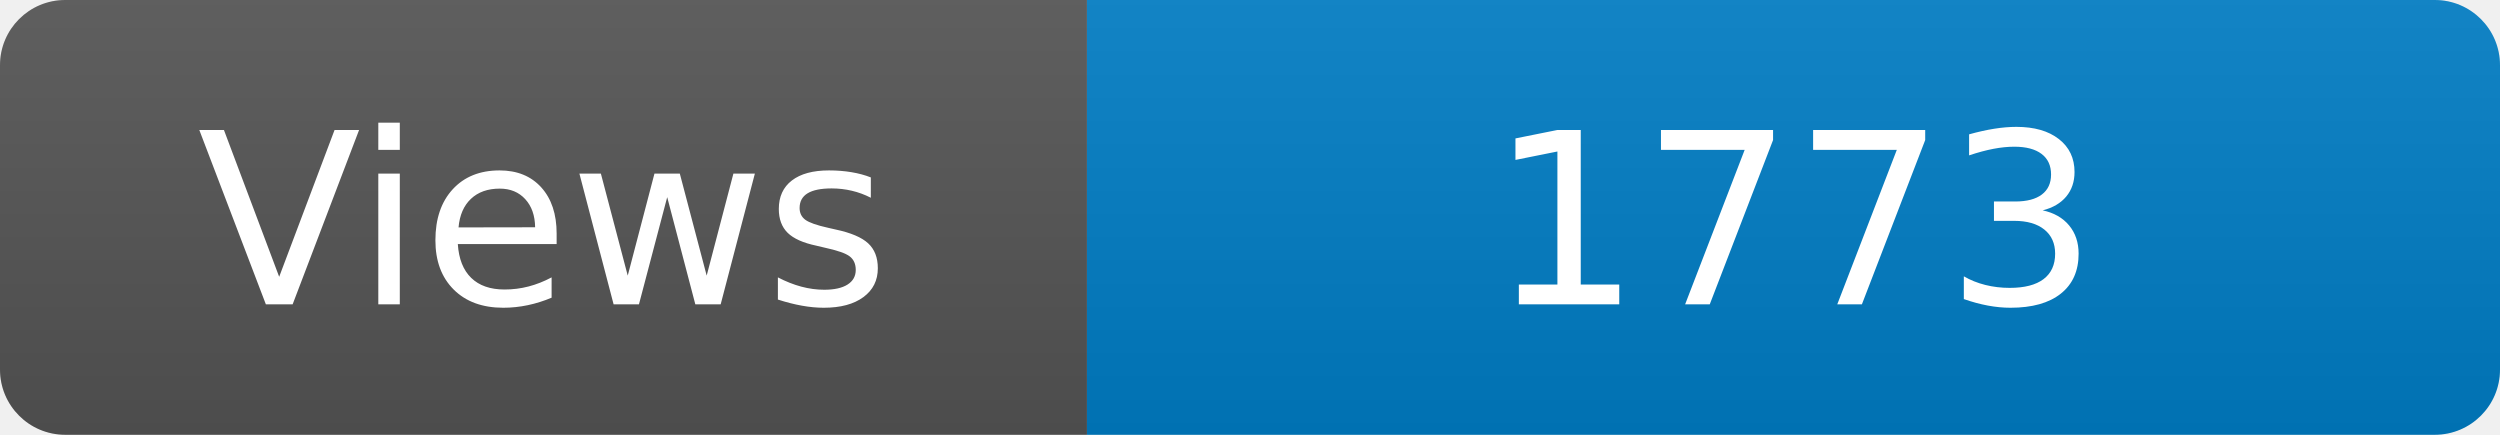
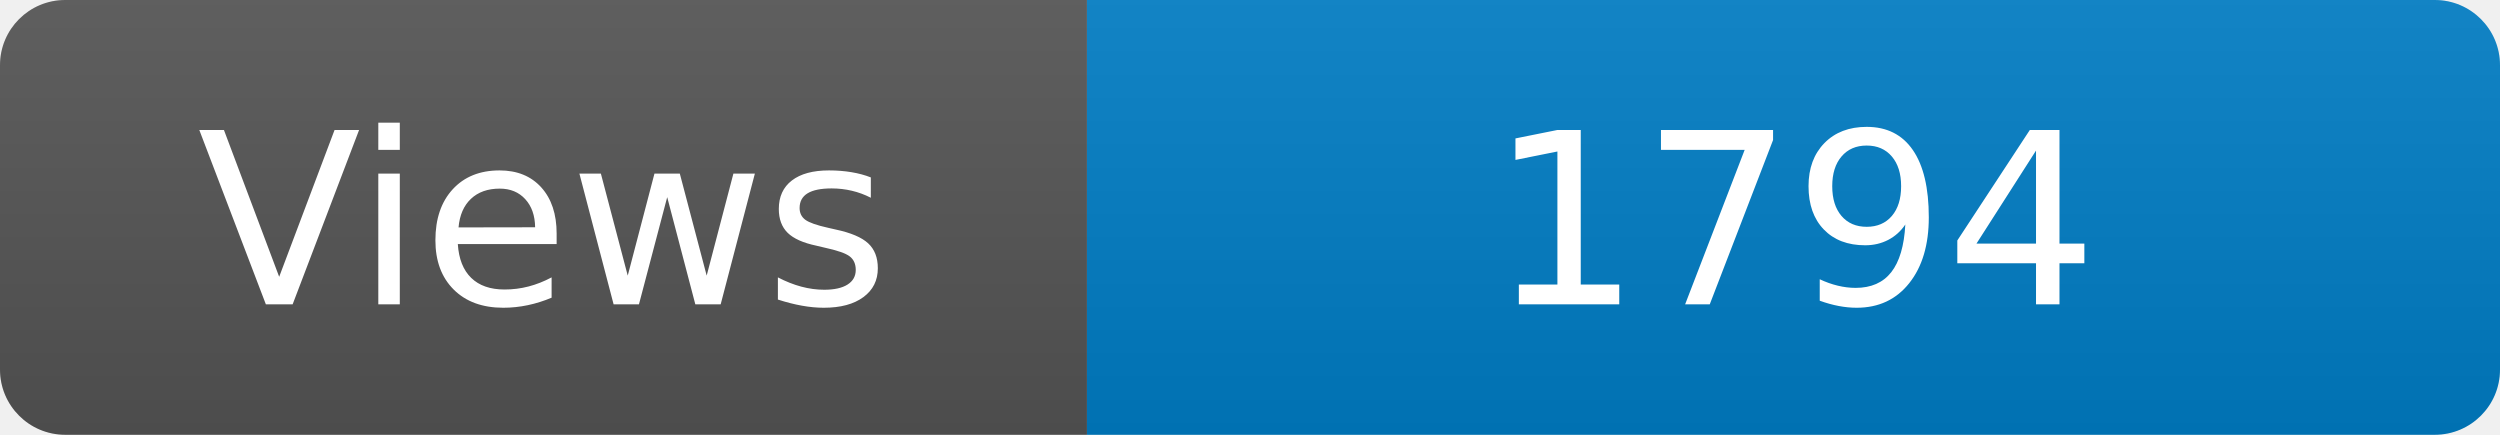
<svg xmlns="http://www.w3.org/2000/svg" width="115" height="20" role="img" aria-label="Maintained?: yes">
  <linearGradient id="s" x2="0" y2="100%">
    <stop offset="0" stop-color="#bbb" stop-opacity=".1" />
    <stop offset="1" stop-opacity=".1" />
  </linearGradient>
  <clipPath id="r">
    <rect width="115" height="20" rx="3" fill="#fff" />
  </clipPath>
  <g clip-path="url(#r)">
    <rect width="50" height="20" fill="#555" />
    <rect x="50" width="160" height="20" fill="#007ec6" />
    <rect width="115" height="20" fill="url(#s)" />
  </g>
  <g fill="#fff" text-anchor="middle" font-family="Verdana,Geneva,DejaVu Sans,sans-serif" font-size="110">
    <text x="250" y="140" transform="scale(.1)" fill="#fff">Views</text>
-     <text x="825" y="140" transform="scale(.1)" fill="#fff">1773</text>
+     <text x="825" y="140" transform="scale(.1)" fill="#fff">1794</text>
  </g>
</svg>
